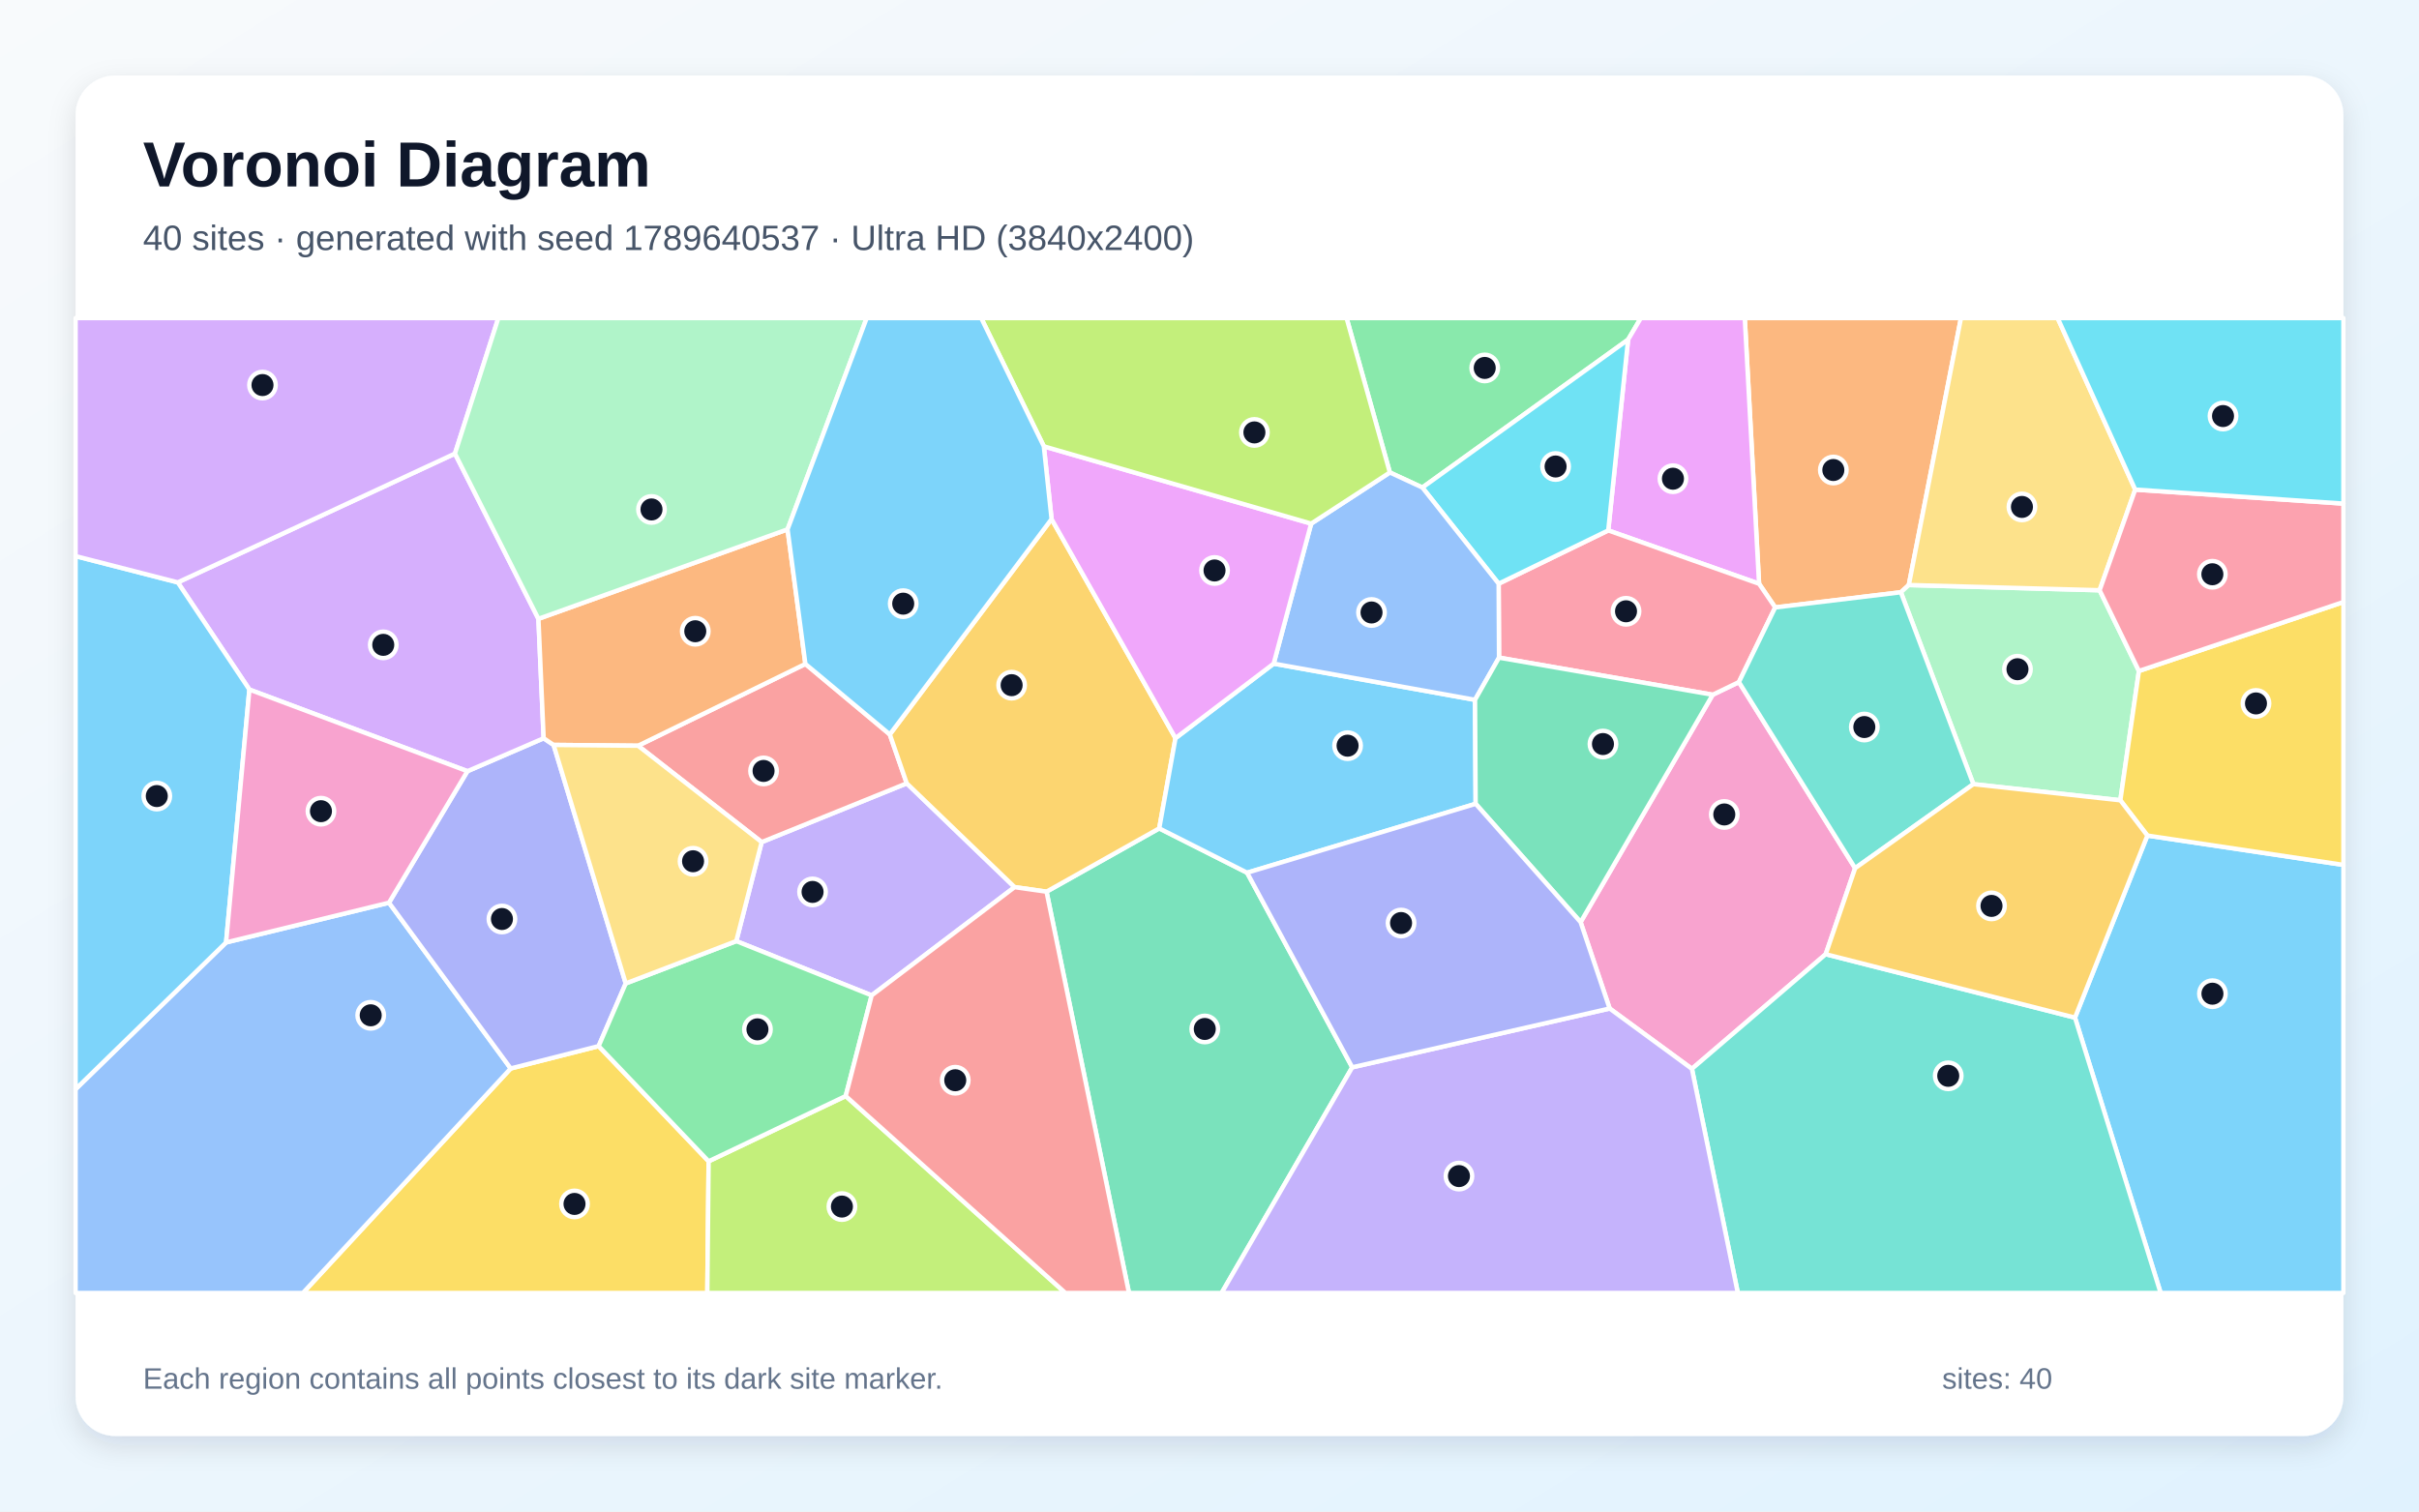
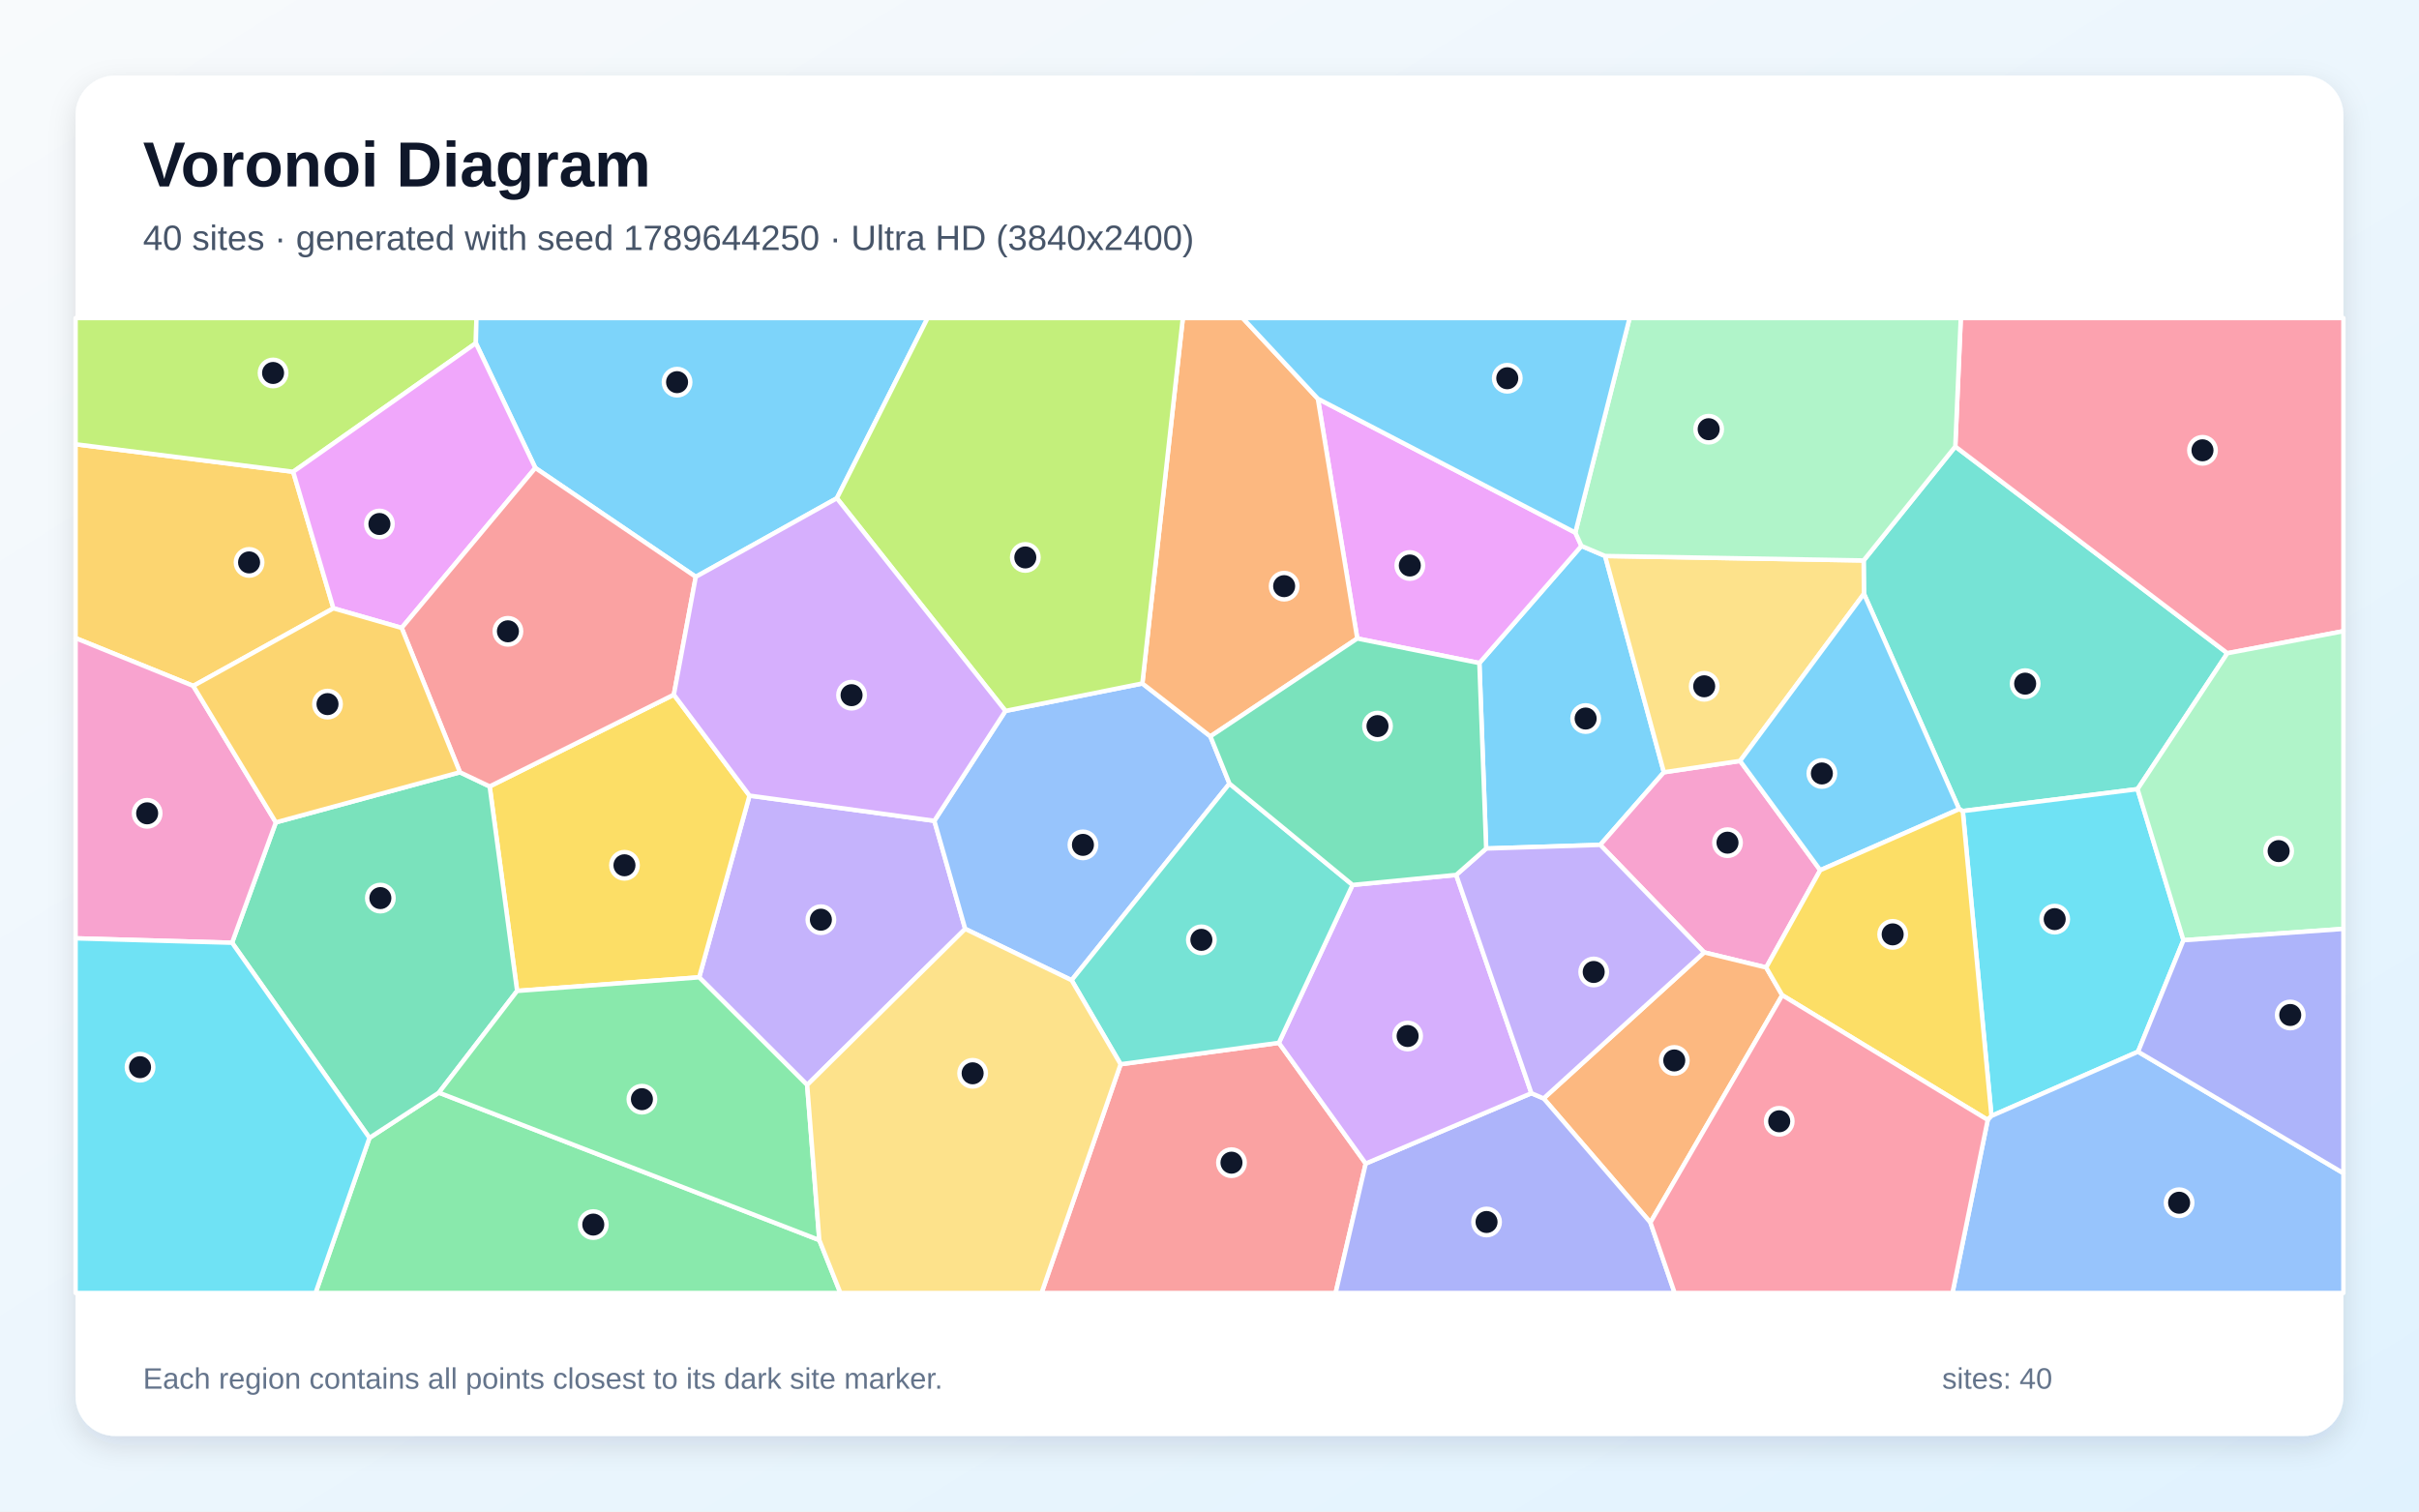
<svg xmlns="http://www.w3.org/2000/svg" width="3840" height="2400" viewBox="0 0 3840 2400" role="img" aria-labelledby="title description">
  <defs>
    <linearGradient id="background" x1="0" y1="0" x2="1" y2="1">
      <stop stop-color="#F8FAFC" />
      <stop offset="1" stop-color="#E0F2FE" />
    </linearGradient>
    <filter id="shadow" x="-5%" y="-5%" width="110%" height="110%">
      <feDropShadow dx="0" dy="15" stdDeviation="22" flood-color="#0F172A" flood-opacity=".12" />
    </filter>
  </defs>
  <rect width="3840" height="2400" fill="url(#background)" />
  <rect x="120" y="120" width="3600" height="2160" rx="63" fill="#FFFFFF" filter="url(#shadow)" />
  <g font-family="Arial, sans-serif">
    <text x="227" y="296" font-size="101" font-weight="700" fill="#0F172A">Voronoi Diagram</text>
-     <text x="227" y="397" font-size="56" fill="#475569">40 sites · generated with seed 1789640537 · Ultra HD (3840x2400)</text>
+     <text x="227" y="397" font-size="56" fill="#475569">40 sites · generated with seed 1789644250 · Ultra HD (3840x2400)</text>
  </g>
  <g stroke="#FFFFFF" stroke-width="7" stroke-linejoin="round">
-     <polygon points="3293.9,1615.8 3408.8,1326.7 3720.0,1373.3 3720.0,2053.0 3429.9,2053.0" fill="#38BDF8" fill-opacity="0.65" />
-     <polygon points="1383.7,1580.5 1168.8,1494.3 1209.1,1337.1 1439.4,1243.8 1610.6,1408.6" fill="#A78BFA" fill-opacity="0.65" />
-     <polygon points="2555.2,1601.3 2509.1,1464.2 2718.8,1103.1 2760.4,1083.0 2944.9,1378.5 2898.2,1515.1 2685.8,1697.1" fill="#F472B6" fill-opacity="0.65" />
-     <polygon points="3030.1,928.9 3017.5,940.4 2818.0,964.5 2792.4,926.9 2769.7,505.0 3112.9,505.0" fill="#FB923C" fill-opacity="0.65" />
-     <polygon points="810.7,1696.5 950.3,1661.0 1124.9,1843.9 1122.8,2053.0 480.8,2053.0" fill="#FACC15" fill-opacity="0.65" />
-     <polygon points="2584.5,539.3 2257.9,774.1 2206.3,750.2 2137.6,505.0 2604.7,505.0" fill="#4ADE80" fill-opacity="0.65" />
-     <polygon points="2685.8,1697.1 2898.2,1515.1 3293.9,1615.8 3429.9,2053.0 2758.7,2053.0" fill="#2DD4BF" fill-opacity="0.65" />
-     <polygon points="120.0,1729.4 358.9,1496.4 617.5,1433.3 810.7,1696.5 480.8,2053.0 120.0,2053.0" fill="#60A5FA" fill-opacity="0.65" />
-     <polygon points="2792.4,926.9 2553.0,842.2 2584.5,539.3 2604.7,505.0 2769.7,505.0" fill="#E879F9" fill-opacity="0.65" />
-     <polygon points="1661.3,1415.8 1840.2,1315.3 1979.7,1385.7 2146.6,1694.7 1939.2,2053.0 1792.2,2053.0" fill="#34D399" fill-opacity="0.65" />
-     <polygon points="1012.9,1184.1 1278.5,1054.2 1412.5,1166.1 1439.4,1243.8 1209.1,1337.1" fill="#F87171" fill-opacity="0.65" />
-     <polygon points="993.3,1561.5 950.3,1661.0 810.7,1696.5 617.5,1433.3 742.0,1224.5 863.0,1172.2 878.8,1182.8" fill="#818CF8" fill-opacity="0.65" />
-     <polygon points="1669.3,824.2 1866.0,1172.1 1840.2,1315.3 1661.3,1415.8 1610.6,1408.6 1439.4,1243.8 1412.5,1166.1" fill="#FBBF24" fill-opacity="0.65" />
-     <polygon points="1124.9,1843.9 1342.5,1740.3 1691.3,2053.0 1122.8,2053.0" fill="#A3E635" fill-opacity="0.65" />
-     <polygon points="722.2,720.2 854.7,982.6 863.0,1172.2 742.0,1224.5 395.9,1094.9 282.2,924.7" fill="#C084FC" fill-opacity="0.65" />
-     <polygon points="2379.6,1044.2 2379.0,926.8 2553.0,842.2 2792.4,926.9 2818.0,964.5 2760.4,1083.0 2718.8,1103.1" fill="#FB7185" fill-opacity="0.65" />
-     <polygon points="2553.0,842.2 2379.0,926.8 2257.9,774.1 2584.5,539.3" fill="#22D3EE" fill-opacity="0.65" />
-     <polygon points="3132.6,1245.1 3017.5,940.4 3030.1,928.9 3333.0,937.2 3395.4,1065.4 3365.9,1270.7" fill="#86EFAC" fill-opacity="0.65" />
-     <polygon points="3389.5,777.4 3333.0,937.2 3030.1,928.9 3112.9,505.0 3266.4,505.0" fill="#FCD34D" fill-opacity="0.65" />
-     <polygon points="282.2,924.7 395.9,1094.9 358.9,1496.4 120.0,1729.4 120.0,883.0" fill="#38BDF8" fill-opacity="0.65" />
-     <polygon points="2342.5,1276.3 1979.7,1385.7 1840.2,1315.3 1866.0,1172.1 2021.9,1053.7 2341.5,1111.2" fill="#38BDF8" fill-opacity="0.65" />
-     <polygon points="2146.6,1694.7 2555.2,1601.3 2685.8,1697.1 2758.7,2053.0 1939.2,2053.0" fill="#A78BFA" fill-opacity="0.65" />
-     <polygon points="395.9,1094.9 742.0,1224.5 617.5,1433.3 358.9,1496.4" fill="#F472B6" fill-opacity="0.65" />
-     <polygon points="1250.2,840.5 1278.5,1054.2 1012.9,1184.1 878.8,1182.8 863.0,1172.2 854.7,982.6" fill="#FB923C" fill-opacity="0.65" />
-     <polygon points="3408.8,1326.7 3365.9,1270.7 3395.4,1065.4 3720.0,955.9 3720.0,1373.3" fill="#FACC15" fill-opacity="0.65" />
-     <polygon points="1342.5,1740.3 1124.9,1843.9 950.3,1661.0 993.3,1561.5 1168.8,1494.3 1383.7,1580.5" fill="#4ADE80" fill-opacity="0.65" />
-     <polygon points="3132.6,1245.1 2944.9,1378.5 2760.4,1083.0 2818.0,964.5 3017.5,940.4" fill="#2DD4BF" fill-opacity="0.65" />
-     <polygon points="2341.5,1111.2 2021.9,1053.7 2081.4,831.4 2206.3,750.2 2257.9,774.1 2379.0,926.8 2379.6,1044.2" fill="#60A5FA" fill-opacity="0.65" />
-     <polygon points="1657.0,708.7 2081.4,831.4 2021.9,1053.7 1866.0,1172.1 1669.3,824.2" fill="#E879F9" fill-opacity="0.65" />
-     <polygon points="2342.5,1276.3 2341.5,1111.2 2379.6,1044.2 2718.8,1103.1 2509.1,1464.2" fill="#34D399" fill-opacity="0.65" />
-     <polygon points="1342.5,1740.3 1383.7,1580.5 1610.6,1408.6 1661.3,1415.8 1792.2,2053.0 1691.3,2053.0" fill="#F87171" fill-opacity="0.65" />
-     <polygon points="2146.6,1694.7 1979.7,1385.7 2342.5,1276.3 2509.1,1464.2 2555.2,1601.3" fill="#818CF8" fill-opacity="0.65" />
-     <polygon points="2898.2,1515.1 2944.9,1378.5 3132.6,1245.1 3365.9,1270.7 3408.8,1326.7 3293.9,1615.8" fill="#FBBF24" fill-opacity="0.65" />
-     <polygon points="2206.3,750.2 2081.4,831.4 1657.0,708.7 1557.6,505.0 2137.6,505.0" fill="#A3E635" fill-opacity="0.65" />
-     <polygon points="722.2,720.2 282.2,924.7 120.0,883.0 120.0,505.0 791.1,505.0" fill="#C084FC" fill-opacity="0.65" />
-     <polygon points="3395.4,1065.4 3333.0,937.2 3389.5,777.4 3720.0,799.6 3720.0,955.9" fill="#FB7185" fill-opacity="0.65" />
-     <polygon points="3389.5,777.4 3266.4,505.0 3720.0,505.0 3720.0,799.6" fill="#22D3EE" fill-opacity="0.65" />
-     <polygon points="1250.2,840.5 854.7,982.6 722.2,720.2 791.1,505.0 1375.8,505.0" fill="#86EFAC" fill-opacity="0.65" />
-     <polygon points="993.3,1561.5 878.8,1182.8 1012.9,1184.1 1209.1,1337.1 1168.8,1494.3" fill="#FCD34D" fill-opacity="0.65" />
-     <polygon points="1657.0,708.7 1669.3,824.2 1412.5,1166.1 1278.5,1054.2 1250.2,840.5 1375.8,505.0 1557.6,505.0" fill="#38BDF8" fill-opacity="0.65" />
+     <polygon points="2359.2,1347.3 2348.4,1052.8 2510.4,866.8 2548.0,882.8 2641.3,1226.2 2540.3,1341.5" fill="#38BDF8" fill-opacity="0.65" />
+     <polygon points="1281.3,1722.7 1109.9,1551.8 1189.8,1263.3 1483.2,1303.3 1532.2,1474.9" fill="#A78BFA" fill-opacity="0.65" />
+     <polygon points="2762.3,1208.2 2889.5,1381.7 2803.7,1536.2 2705.2,1512.2 2540.3,1341.5 2641.3,1226.2" fill="#F472B6" fill-opacity="0.65" />
+     <polygon points="2619.9,1941.1 2450.4,1744.1 2705.2,1512.2 2803.7,1536.2 2829.2,1580.2" fill="#FB923C" fill-opacity="0.65" />
+     <polygon points="820.9,1573.4 777.3,1248.7 1069.7,1103.0 1189.8,1263.3 1109.9,1551.8" fill="#FACC15" fill-opacity="0.65" />
+     <polygon points="586.5,1806.7 696.7,1734.9 1300.6,1969.0 1334.1,2053.0 500.9,2053.0" fill="#4ADE80" fill-opacity="0.65" />
+     <polygon points="3393.2,1253.0 3115.8,1287.8 3110.0,1284.8 2958.9,942.8 2958.4,889.9 3103.9,709.0 3535.8,1037.2" fill="#2DD4BF" fill-opacity="0.65" />
+     <polygon points="1596.1,1128.8 1813.4,1085.2 1921.4,1169.2 1951.7,1244.2 1701.1,1556.4 1532.2,1474.9 1483.2,1303.3" fill="#60A5FA" fill-opacity="0.65" />
+     <polygon points="2154.6,1013.8 2092.0,633.1 2500.7,845.7 2510.4,866.8 2348.4,1052.8" fill="#E879F9" fill-opacity="0.65" />
+     <polygon points="368.4,1496.9 437.9,1305.8 730.1,1226.2 777.3,1248.7 820.9,1573.4 696.7,1734.9 586.5,1806.7" fill="#34D399" fill-opacity="0.65" />
+     <polygon points="1778.9,1689.8 2030.1,1655.8 2168.0,1847.5 2120.2,2053.0 1653.4,2053.0" fill="#F87171" fill-opacity="0.65" />
+     <polygon points="2168.0,1847.5 2431.0,1735.8 2450.4,1744.1 2619.9,1941.1 2658.4,2053.0 2120.2,2053.0" fill="#818CF8" fill-opacity="0.65" />
+     <polygon points="465.4,749.1 529.3,965.9 306.8,1089.1 120.0,1013.2 120.0,705.4" fill="#FBBF24" fill-opacity="0.65" />
+     <polygon points="755.4,544.9 465.4,749.1 120.0,705.4 120.0,505.0 756.3,505.0" fill="#A3E635" fill-opacity="0.65" />
+     <polygon points="2311.6,1389.2 2431.0,1735.8 2168.0,1847.5 2030.1,1655.8 2147.1,1405.1" fill="#C084FC" fill-opacity="0.65" />
+     <polygon points="3535.8,1037.2 3103.9,709.0 3112.6,505.0 3720.0,505.0 3720.0,1002.2" fill="#FB7185" fill-opacity="0.65" />
+     <polygon points="3394.0,1669.9 3161.3,1771.9 3115.8,1287.8 3393.2,1253.0 3466.1,1492.9" fill="#22D3EE" fill-opacity="0.65" />
+     <polygon points="3466.1,1492.9 3393.2,1253.0 3535.8,1037.2 3720.0,1002.2 3720.0,1474.9" fill="#86EFAC" fill-opacity="0.65" />
+     <polygon points="2958.4,889.9 2958.9,942.8 2762.3,1208.2 2641.3,1226.2 2548.0,882.8" fill="#FCD34D" fill-opacity="0.65" />
+     <polygon points="1328.5,791.1 1104.5,915.9 849.8,743.0 755.4,544.9 756.3,505.0 1472.5,505.0" fill="#38BDF8" fill-opacity="0.65" />
+     <polygon points="2958.9,942.8 3110.0,1284.8 2889.5,1381.7 2762.3,1208.2" fill="#38BDF8" fill-opacity="0.65" />
+     <polygon points="2431.0,1735.8 2311.6,1389.2 2359.2,1347.3 2540.3,1341.5 2705.2,1512.2 2450.4,1744.1" fill="#A78BFA" fill-opacity="0.65" />
+     <polygon points="120.0,1489.9 120.0,1013.2 306.8,1089.1 437.9,1305.8 368.4,1496.9" fill="#F472B6" fill-opacity="0.65" />
+     <polygon points="1921.4,1169.2 1813.4,1085.2 1877.7,505.0 1972.7,505.0 2092.0,633.1 2154.6,1013.8" fill="#FB923C" fill-opacity="0.65" />
+     <polygon points="3155.4,1778.2 2829.2,1580.2 2803.7,1536.2 2889.5,1381.7 3110.0,1284.8 3115.8,1287.8 3161.3,1771.9" fill="#FACC15" fill-opacity="0.65" />
+     <polygon points="1300.6,1969.0 696.7,1734.9 820.9,1573.4 1109.9,1551.8 1281.3,1722.7" fill="#4ADE80" fill-opacity="0.65" />
+     <polygon points="2147.1,1405.1 2030.1,1655.8 1778.9,1689.8 1701.1,1556.4 1951.7,1244.2" fill="#2DD4BF" fill-opacity="0.65" />
+     <polygon points="3155.4,1778.2 3161.3,1771.9 3394.0,1669.9 3720.0,1862.8 3720.0,2053.0 3099.4,2053.0" fill="#60A5FA" fill-opacity="0.65" />
+     <polygon points="849.8,743.0 637.6,997.0 529.3,965.9 465.4,749.1 755.4,544.9" fill="#E879F9" fill-opacity="0.65" />
+     <polygon points="2311.6,1389.2 2147.1,1405.1 1951.7,1244.2 1921.4,1169.2 2154.6,1013.8 2348.4,1052.8 2359.2,1347.3" fill="#34D399" fill-opacity="0.65" />
+     <polygon points="637.6,997.0 849.8,743.0 1104.5,915.9 1069.7,1103.0 777.3,1248.7 730.1,1226.2" fill="#F87171" fill-opacity="0.65" />
+     <polygon points="3394.0,1669.9 3466.1,1492.9 3720.0,1474.9 3720.0,1862.8" fill="#818CF8" fill-opacity="0.65" />
+     <polygon points="730.1,1226.2 437.9,1305.8 306.8,1089.1 529.3,965.9 637.6,997.0" fill="#FBBF24" fill-opacity="0.65" />
+     <polygon points="1813.4,1085.2 1596.1,1128.8 1328.5,791.1 1472.5,505.0 1877.7,505.0" fill="#A3E635" fill-opacity="0.65" />
+     <polygon points="1104.5,915.9 1328.5,791.1 1596.1,1128.8 1483.2,1303.3 1189.8,1263.3 1069.7,1103.0" fill="#C084FC" fill-opacity="0.65" />
+     <polygon points="2619.9,1941.1 2829.2,1580.2 3155.4,1778.2 3099.4,2053.0 2658.4,2053.0" fill="#FB7185" fill-opacity="0.65" />
+     <polygon points="120.0,1489.9 368.4,1496.9 586.5,1806.7 500.9,2053.0 120.0,2053.0" fill="#22D3EE" fill-opacity="0.65" />
+     <polygon points="3103.9,709.0 2958.4,889.9 2548.0,882.8 2510.4,866.8 2500.7,845.7 2586.9,505.0 3112.6,505.0" fill="#86EFAC" fill-opacity="0.65" />
+     <polygon points="1300.6,1969.0 1281.3,1722.7 1532.2,1474.9 1701.1,1556.4 1778.9,1689.8 1653.4,2053.0 1334.1,2053.0" fill="#FCD34D" fill-opacity="0.65" />
+     <polygon points="2500.7,845.7 2092.0,633.1 1972.7,505.0 2586.9,505.0" fill="#38BDF8" fill-opacity="0.65" />
  </g>
  <g>
-     <circle cx="3512.1" cy="1577.8" r="21" fill="#0F172A" stroke="#FFFFFF" stroke-width="7" />
-     <circle cx="1289.9" cy="1416.2" r="21" fill="#0F172A" stroke="#FFFFFF" stroke-width="7" />
-     <circle cx="2737.2" cy="1293.2" r="21" fill="#0F172A" stroke="#FFFFFF" stroke-width="7" />
-     <circle cx="2910.3" cy="746.3" r="21" fill="#0F172A" stroke="#FFFFFF" stroke-width="7" />
-     <circle cx="912.0" cy="1911.6" r="21" fill="#0F172A" stroke="#FFFFFF" stroke-width="7" />
-     <circle cx="2356.9" cy="584.2" r="21" fill="#0F172A" stroke="#FFFFFF" stroke-width="7" />
-     <circle cx="3092.7" cy="1708.2" r="21" fill="#0F172A" stroke="#FFFFFF" stroke-width="7" />
-     <circle cx="588.5" cy="1612.1" r="21" fill="#0F172A" stroke="#FFFFFF" stroke-width="7" />
-     <circle cx="2655.7" cy="760.1" r="21" fill="#0F172A" stroke="#FFFFFF" stroke-width="7" />
-     <circle cx="1912.5" cy="1633.8" r="21" fill="#0F172A" stroke="#FFFFFF" stroke-width="7" />
-     <circle cx="1212.1" cy="1224.1" r="21" fill="#0F172A" stroke="#FFFFFF" stroke-width="7" />
-     <circle cx="796.8" cy="1459.2" r="21" fill="#0F172A" stroke="#FFFFFF" stroke-width="7" />
-     <circle cx="1605.9" cy="1087.9" r="21" fill="#0F172A" stroke="#FFFFFF" stroke-width="7" />
-     <circle cx="1336.5" cy="1915.8" r="21" fill="#0F172A" stroke="#FFFFFF" stroke-width="7" />
-     <circle cx="608.4" cy="1023.9" r="21" fill="#0F172A" stroke="#FFFFFF" stroke-width="7" />
-     <circle cx="2581.2" cy="970.6" r="21" fill="#0F172A" stroke="#FFFFFF" stroke-width="7" />
-     <circle cx="2469.4" cy="740.7" r="21" fill="#0F172A" stroke="#FFFFFF" stroke-width="7" />
-     <circle cx="3202.6" cy="1062.6" r="21" fill="#0F172A" stroke="#FFFFFF" stroke-width="7" />
-     <circle cx="3209.7" cy="804.9" r="21" fill="#0F172A" stroke="#FFFFFF" stroke-width="7" />
-     <circle cx="248.9" cy="1264.0" r="21" fill="#0F172A" stroke="#FFFFFF" stroke-width="7" />
-     <circle cx="2139.2" cy="1184.0" r="21" fill="#0F172A" stroke="#FFFFFF" stroke-width="7" />
-     <circle cx="2316.0" cy="1867.4" r="21" fill="#0F172A" stroke="#FFFFFF" stroke-width="7" />
-     <circle cx="509.5" cy="1288.0" r="21" fill="#0F172A" stroke="#FFFFFF" stroke-width="7" />
-     <circle cx="1103.7" cy="1002.3" r="21" fill="#0F172A" stroke="#FFFFFF" stroke-width="7" />
-     <circle cx="3581.2" cy="1116.9" r="21" fill="#0F172A" stroke="#FFFFFF" stroke-width="7" />
-     <circle cx="1202.4" cy="1634.4" r="21" fill="#0F172A" stroke="#FFFFFF" stroke-width="7" />
-     <circle cx="2959.5" cy="1154.4" r="21" fill="#0F172A" stroke="#FFFFFF" stroke-width="7" />
-     <circle cx="2177.2" cy="972.5" r="21" fill="#0F172A" stroke="#FFFFFF" stroke-width="7" />
-     <circle cx="1928.0" cy="905.8" r="21" fill="#0F172A" stroke="#FFFFFF" stroke-width="7" />
-     <circle cx="2544.6" cy="1181.4" r="21" fill="#0F172A" stroke="#FFFFFF" stroke-width="7" />
-     <circle cx="1516.4" cy="1715.2" r="21" fill="#0F172A" stroke="#FFFFFF" stroke-width="7" />
-     <circle cx="2224.1" cy="1465.6" r="21" fill="#0F172A" stroke="#FFFFFF" stroke-width="7" />
-     <circle cx="3161.4" cy="1438.4" r="21" fill="#0F172A" stroke="#FFFFFF" stroke-width="7" />
-     <circle cx="1991.3" cy="686.6" r="21" fill="#0F172A" stroke="#FFFFFF" stroke-width="7" />
-     <circle cx="416.7" cy="611.4" r="21" fill="#0F172A" stroke="#FFFFFF" stroke-width="7" />
-     <circle cx="3512.0" cy="911.8" r="21" fill="#0F172A" stroke="#FFFFFF" stroke-width="7" />
-     <circle cx="3528.9" cy="660.6" r="21" fill="#0F172A" stroke="#FFFFFF" stroke-width="7" />
-     <circle cx="1034.2" cy="808.9" r="21" fill="#0F172A" stroke="#FFFFFF" stroke-width="7" />
-     <circle cx="1100.2" cy="1367.5" r="21" fill="#0F172A" stroke="#FFFFFF" stroke-width="7" />
-     <circle cx="1433.8" cy="958.5" r="21" fill="#0F172A" stroke="#FFFFFF" stroke-width="7" />
+     <circle cx="2517.1" cy="1140.9" r="21" fill="#0F172A" stroke="#FFFFFF" stroke-width="7" />
+     <circle cx="1303.1" cy="1460.3" r="21" fill="#0F172A" stroke="#FFFFFF" stroke-width="7" />
+     <circle cx="2742.3" cy="1338.0" r="21" fill="#0F172A" stroke="#FFFFFF" stroke-width="7" />
+     <circle cx="2657.8" cy="1683.8" r="21" fill="#0F172A" stroke="#FFFFFF" stroke-width="7" />
+     <circle cx="991.3" cy="1373.9" r="21" fill="#0F172A" stroke="#FFFFFF" stroke-width="7" />
+     <circle cx="941.8" cy="1944.4" r="21" fill="#0F172A" stroke="#FFFFFF" stroke-width="7" />
+     <circle cx="3214.8" cy="1085.5" r="21" fill="#0F172A" stroke="#FFFFFF" stroke-width="7" />
+     <circle cx="1719.1" cy="1341.5" r="21" fill="#0F172A" stroke="#FFFFFF" stroke-width="7" />
+     <circle cx="2238.0" cy="897.9" r="21" fill="#0F172A" stroke="#FFFFFF" stroke-width="7" />
+     <circle cx="603.8" cy="1426.0" r="21" fill="#0F172A" stroke="#FFFFFF" stroke-width="7" />
+     <circle cx="1954.9" cy="1846.1" r="21" fill="#0F172A" stroke="#FFFFFF" stroke-width="7" />
+     <circle cx="2359.8" cy="1940.3" r="21" fill="#0F172A" stroke="#FFFFFF" stroke-width="7" />
+     <circle cx="395.4" cy="893.0" r="21" fill="#0F172A" stroke="#FFFFFF" stroke-width="7" />
+     <circle cx="433.5" cy="592.2" r="21" fill="#0F172A" stroke="#FFFFFF" stroke-width="7" />
+     <circle cx="2234.5" cy="1645.0" r="21" fill="#0F172A" stroke="#FFFFFF" stroke-width="7" />
+     <circle cx="3496.3" cy="715.0" r="21" fill="#0F172A" stroke="#FFFFFF" stroke-width="7" />
+     <circle cx="3261.7" cy="1459.4" r="21" fill="#0F172A" stroke="#FFFFFF" stroke-width="7" />
+     <circle cx="3617.2" cy="1351.4" r="21" fill="#0F172A" stroke="#FFFFFF" stroke-width="7" />
+     <circle cx="2705.3" cy="1089.7" r="21" fill="#0F172A" stroke="#FFFFFF" stroke-width="7" />
+     <circle cx="1074.8" cy="606.8" r="21" fill="#0F172A" stroke="#FFFFFF" stroke-width="7" />
+     <circle cx="2892.1" cy="1228.1" r="21" fill="#0F172A" stroke="#FFFFFF" stroke-width="7" />
+     <circle cx="2529.9" cy="1543.3" r="21" fill="#0F172A" stroke="#FFFFFF" stroke-width="7" />
+     <circle cx="233.6" cy="1291.4" r="21" fill="#0F172A" stroke="#FFFFFF" stroke-width="7" />
+     <circle cx="2038.5" cy="930.7" r="21" fill="#0F172A" stroke="#FFFFFF" stroke-width="7" />
+     <circle cx="3004.5" cy="1483.6" r="21" fill="#0F172A" stroke="#FFFFFF" stroke-width="7" />
+     <circle cx="1019.0" cy="1745.3" r="21" fill="#0F172A" stroke="#FFFFFF" stroke-width="7" />
+     <circle cx="1907.1" cy="1492.3" r="21" fill="#0F172A" stroke="#FFFFFF" stroke-width="7" />
+     <circle cx="3459.2" cy="1909.7" r="21" fill="#0F172A" stroke="#FFFFFF" stroke-width="7" />
+     <circle cx="602.3" cy="832.0" r="21" fill="#0F172A" stroke="#FFFFFF" stroke-width="7" />
+     <circle cx="2186.7" cy="1152.9" r="21" fill="#0F172A" stroke="#FFFFFF" stroke-width="7" />
+     <circle cx="806.3" cy="1002.4" r="21" fill="#0F172A" stroke="#FFFFFF" stroke-width="7" />
+     <circle cx="3635.6" cy="1611.6" r="21" fill="#0F172A" stroke="#FFFFFF" stroke-width="7" />
+     <circle cx="519.9" cy="1118.0" r="21" fill="#0F172A" stroke="#FFFFFF" stroke-width="7" />
+     <circle cx="1627.6" cy="885.1" r="21" fill="#0F172A" stroke="#FFFFFF" stroke-width="7" />
+     <circle cx="1351.8" cy="1103.8" r="21" fill="#0F172A" stroke="#FFFFFF" stroke-width="7" />
+     <circle cx="2824.4" cy="1780.4" r="21" fill="#0F172A" stroke="#FFFFFF" stroke-width="7" />
+     <circle cx="222.3" cy="1694.5" r="21" fill="#0F172A" stroke="#FFFFFF" stroke-width="7" />
+     <circle cx="2712.4" cy="681.5" r="21" fill="#0F172A" stroke="#FFFFFF" stroke-width="7" />
+     <circle cx="1544.0" cy="1704.2" r="21" fill="#0F172A" stroke="#FFFFFF" stroke-width="7" />
+     <circle cx="2392.7" cy="600.6" r="21" fill="#0F172A" stroke="#FFFFFF" stroke-width="7" />
  </g>
  <g font-family="Arial, sans-serif" font-size="47" fill="#64748B">
    <text x="227" y="2205">Each region contains all points closest to its dark site marker.</text>
    <text x="3083" y="2205">sites: 40</text>
  </g>
</svg>
